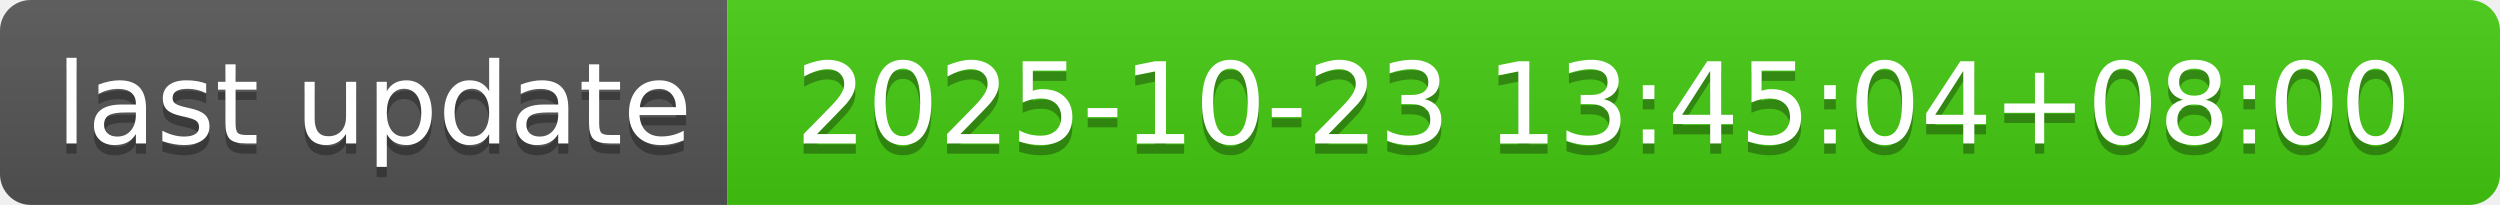
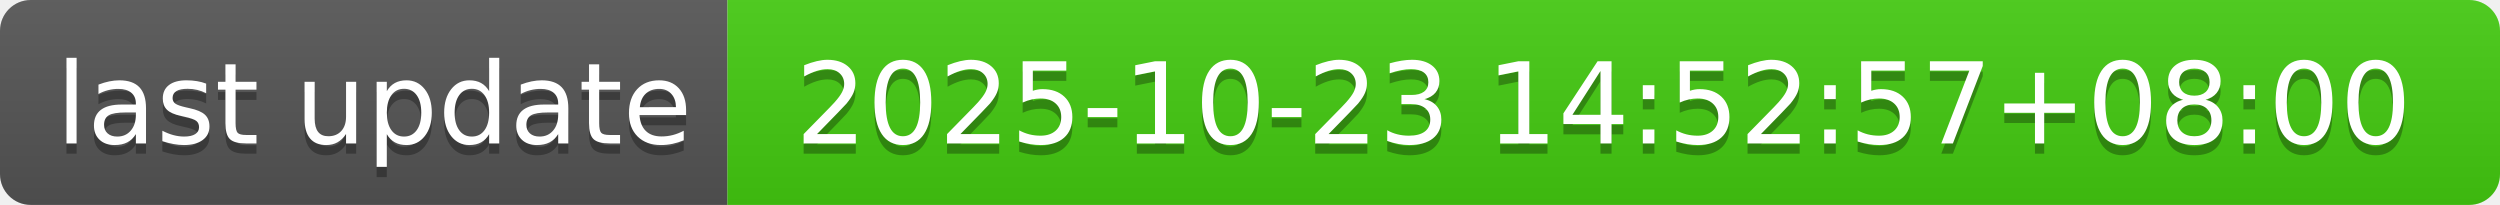
- <svg xmlns="http://www.w3.org/2000/svg" width="244" height="20" role="img" aria-label="last update: 2025-10-23 13:45:04+08:00">
+ <svg xmlns="http://www.w3.org/2000/svg" width="244" height="20" role="img" aria-label="last update: 2025-10-23 14:52:57+08:00">
  <linearGradient id="s" x2="0" y2="100%">
    <stop offset="0" stop-color="#bbb" stop-opacity=".1" />
    <stop offset="1" stop-opacity=".1" />
  </linearGradient>
  <clipPath id="r">
    <rect width="244" height="20" rx="3" fill="#fff" />
  </clipPath>
  <g clip-path="url(#r)">
    <rect width="71" height="20" fill="#555" />
    <rect x="71" width="173" height="20" fill="#4c1" />
    <rect width="244" height="20" fill="url(#s)" />
  </g>
  <g fill="#fff" text-anchor="middle" font-family="Verdana,Geneva,DejaVu Sans,sans-serif" text-rendering="geometricPrecision" font-size="110">
    <text aria-hidden="true" x="365" y="150" fill="#010101" fill-opacity=".3" transform="scale(.1)" textLength="610">last update</text>
    <text x="365" y="140" transform="scale(.1)" fill="#fff" textLength="610">last update</text>
-     <text aria-hidden="true" x="1565" y="150" fill="#010101" fill-opacity=".3" transform="scale(.1)" textLength="1630">2025-10-23 13:45:04+08:00</text>
-     <text x="1565" y="140" transform="scale(.1)" fill="#fff" textLength="1630">2025-10-23 13:45:04+08:00</text>
+     <text aria-hidden="true" x="1565" y="150" fill="#010101" fill-opacity=".3" transform="scale(.1)" textLength="1630">2025-10-23 14:52:57+08:00</text>
+     <text x="1565" y="140" transform="scale(.1)" fill="#fff" textLength="1630">2025-10-23 14:52:57+08:00</text>
  </g>
</svg>
